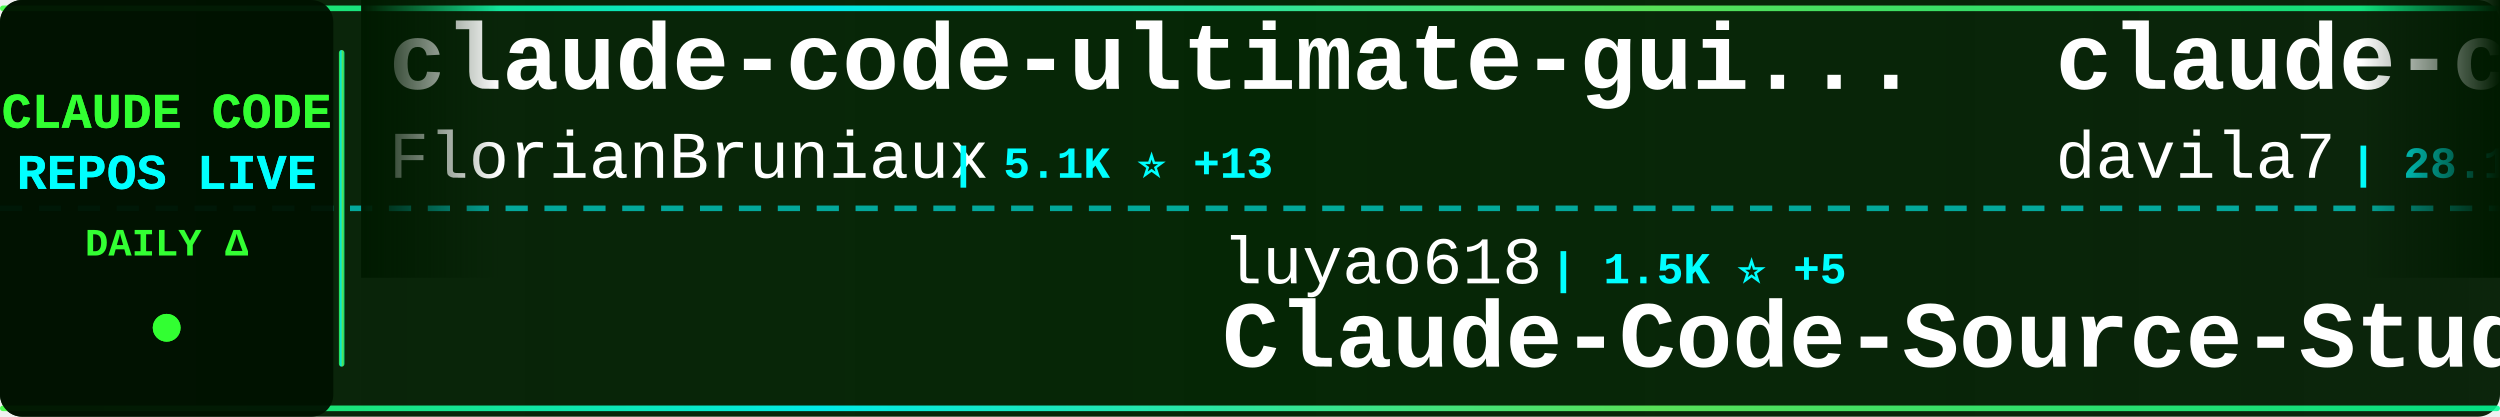
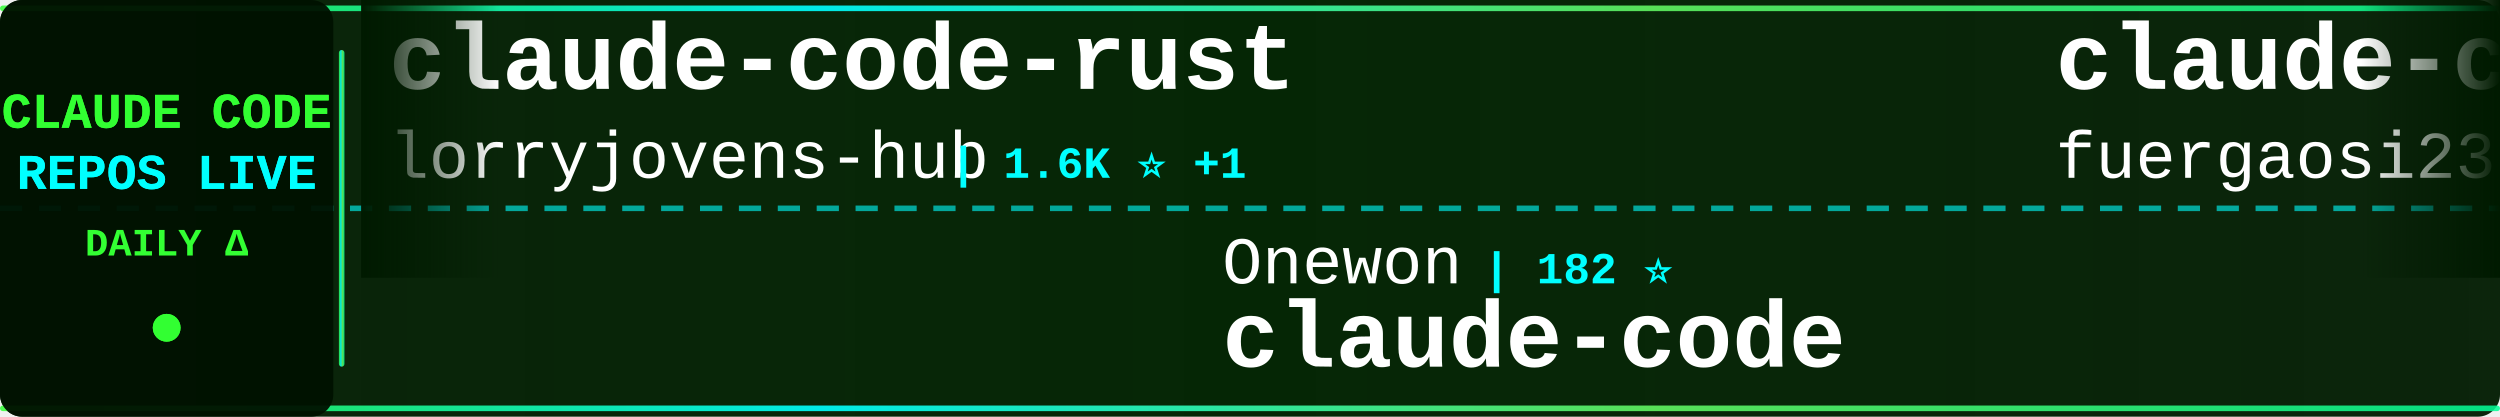
<svg xmlns="http://www.w3.org/2000/svg" width="900" height="150">
  <defs>
    <linearGradient id="tickerBg" x1="0%" y1="0%" x2="100%" y2="0%">
      <stop offset="0%" style="stop-color:#001a00;stop-opacity:0.95" />
      <stop offset="50%" style="stop-color:#002200;stop-opacity:0.98" />
      <stop offset="100%" style="stop-color:#001a00;stop-opacity:0.95" />
    </linearGradient>
    <linearGradient id="borderGrad" x1="0%" y1="0%" x2="100%" y2="0%">
      <stop offset="0%" style="stop-color:#33ff33;stop-opacity:0.85">
        <animate attributeName="stop-opacity" values="0.85;1;0.85" dur="2s" repeatCount="indefinite" />
      </stop>
      <stop offset="33%" style="stop-color:#00ffff;stop-opacity:0.9">
        <animate attributeName="stop-opacity" values="0.9;1;0.9" dur="2.2s" repeatCount="indefinite" />
      </stop>
      <stop offset="66%" style="stop-color:#66ff66;stop-opacity:0.85">
        <animate attributeName="stop-opacity" values="0.85;1;0.85" dur="1.8s" repeatCount="indefinite" />
      </stop>
      <stop offset="100%" style="stop-color:#00ff99;stop-opacity:0.85">
        <animate attributeName="stop-opacity" values="0.85;1;0.85" dur="2s" repeatCount="indefinite" />
      </stop>
    </linearGradient>
    <filter id="textGlow">
      <feGaussianBlur stdDeviation="0.1" result="coloredBlur" />
      <feMerge>
        <feMergeNode in="coloredBlur" />
        <feMergeNode in="SourceGraphic" />
      </feMerge>
    </filter>
    <filter id="metricGlow">
      <feGaussianBlur stdDeviation="0.2" result="coloredBlur" />
      <feMerge>
        <feMergeNode in="coloredBlur" />
        <feMergeNode in="SourceGraphic" />
      </feMerge>
    </filter>
    <linearGradient id="leftFade" x1="0%" y1="0%" x2="100%" y2="0%">
      <stop offset="0%" style="stop-color:#001a00;stop-opacity:1" />
      <stop offset="100%" style="stop-color:#001a00;stop-opacity:0" />
    </linearGradient>
    <linearGradient id="rightFade" x1="0%" y1="0%" x2="100%" y2="0%">
      <stop offset="0%" style="stop-color:#001a00;stop-opacity:0" />
      <stop offset="100%" style="stop-color:#001a00;stop-opacity:1" />
    </linearGradient>
  </defs>
  <rect width="900" height="150" fill="url(#tickerBg)" rx="8" />
  <rect x="0" y="2" width="900" height="2" fill="url(#borderGrad)" rx="1" />
  <rect x="0" y="146" width="900" height="2" fill="url(#borderGrad)" rx="1" />
  <line x1="0" y1="75" x2="900" y2="75" stroke="#00ffff" stroke-width="2" stroke-dasharray="8 6" opacity="0.6" />
  <rect x="0" y="0" width="120" height="150" fill="#001100" opacity="0.95" rx="8" />
  <text x="60" y="46" font-family="'Courier New', monospace" font-size="18" font-weight="bold" fill="#33ff33" text-anchor="middle" filter="url(#textGlow)">
    CLAUDE CODE
  </text>
  <text x="60" y="68" font-family="'Courier New', monospace" font-size="18" font-weight="bold" fill="#00ffff" text-anchor="middle" filter="url(#textGlow)">
    REPOS LIVE
  </text>
  <text x="60" y="92" font-family="'Courier New', monospace" font-size="14" font-weight="bold" fill="#33ff33" text-anchor="middle">
    DAILY Δ
  </text>
  <circle cx="60" cy="118" r="5" fill="#33ff33" filter="url(#metricGlow)">
    <animate attributeName="r" values="4;6;4" dur="1.5s" repeatCount="indefinite" />
    <animate attributeName="opacity" values="0.6;1;0.6" dur="1.5s" repeatCount="indefinite" />
  </circle>
  <rect x="122" y="18" width="2" height="114" fill="url(#borderGrad)" rx="1" />
  <clipPath id="tickerClip">
    <rect x="130" y="0" width="770" height="150" />
  </clipPath>
  <g clip-path="url(#tickerClip)">
    <g id="tickerItems">
      <animateTransform attributeName="transform" attributeType="XML" type="translate" from="0 0" to="-3000 0" dur="54s" repeatCount="indefinite" />
      <g transform="translate(0, 0)">
-         <text x="140" y="32" font-family="'Courier New', monospace" font-size="34" font-weight="bold" fill="#ffffff">claude-code-ultimate-gui...</text>
-         <text x="140" y="64" font-family="'Courier New', monospace" font-size="24" font-weight="normal" fill="#ffffff" opacity="1.0">FlorianBruniaux</text>
-         <text x="342" y="64" font-family="'Courier New', monospace" font-size="16" font-weight="bold" fill="#00ffff"> | 5.1K ⭐ +13</text>
+         <text x="140" y="32" font-family="'Courier New', monospace" font-size="34" font-weight="bold" fill="#ffffff">claude-code-rust</text>
+         <text x="140" y="64" font-family="'Courier New', monospace" font-size="24" font-weight="normal" fill="#ffffff" opacity="1.0">lorryjovens-hub</text>
+         <text x="342" y="64" font-family="'Courier New', monospace" font-size="16" font-weight="bold" fill="#00ffff"> | 1.6K ⭐ +1</text>
      </g>
      <g transform="translate(300, 0)">
-         <text x="140" y="102" font-family="'Courier New', monospace" font-size="24" font-weight="normal" fill="#ffffff" opacity="1.0">luyao618</text>
-         <text x="258" y="102" font-family="'Courier New', monospace" font-size="16" font-weight="bold" fill="#00ffff"> | 1.5K ⭐ +5</text>
-         <text x="140" y="132" font-family="'Courier New', monospace" font-size="34" font-weight="bold" fill="#ffffff">Claude-Code-Source-Study</text>
+         <text x="140" y="102" font-family="'Courier New', monospace" font-size="24" font-weight="normal" fill="#ffffff" opacity="1.0">Onewon</text>
+         <text x="234" y="102" font-family="'Courier New', monospace" font-size="16" font-weight="bold" fill="#00ffff"> | 182 ⭐</text>
+         <text x="140" y="132" font-family="'Courier New', monospace" font-size="34" font-weight="bold" fill="#ffffff">claude-code</text>
      </g>
      <g transform="translate(600, 0)">
-         <text x="140" y="32" font-family="'Courier New', monospace" font-size="34" font-weight="bold" fill="#ffffff">claude-code-templates</text>
-         <text x="140" y="64" font-family="'Courier New', monospace" font-size="24" font-weight="normal" fill="#ffffff" opacity="1.0">davila7</text>
-         <text x="246" y="64" font-family="'Courier New', monospace" font-size="16" font-weight="bold" fill="#00ffff"> | 28.1K ⭐ +36</text>
+         <text x="140" y="32" font-family="'Courier New', monospace" font-size="34" font-weight="bold" fill="#ffffff">claude-code-proxy</text>
+         <text x="140" y="64" font-family="'Courier New', monospace" font-size="24" font-weight="normal" fill="#ffffff" opacity="1.0">fuergaosi233</text>
+         <text x="306" y="64" font-family="'Courier New', monospace" font-size="16" font-weight="bold" fill="#00ffff"> | 2.7K ⭐ +3</text>
      </g>
      <g transform="translate(900, 0)">
-         <text x="140" y="102" font-family="'Courier New', monospace" font-size="24" font-weight="normal" fill="#ffffff" opacity="1.0">nicedreamzapp</text>
-         <text x="318" y="102" font-family="'Courier New', monospace" font-size="16" font-weight="bold" fill="#00ffff"> | 2.8K ⭐ +23</text>
-         <text x="140" y="132" font-family="'Courier New', monospace" font-size="34" font-weight="bold" fill="#ffffff">claude-code-local</text>
+         <text x="140" y="102" font-family="'Courier New', monospace" font-size="24" font-weight="normal" fill="#ffffff" opacity="1.0">Alishahryar1</text>
+         <text x="306" y="102" font-family="'Courier New', monospace" font-size="16" font-weight="bold" fill="#00ffff"> | 35.1K ⭐ +209</text>
+         <text x="140" y="132" font-family="'Courier New', monospace" font-size="34" font-weight="bold" fill="#ffffff">free-claude-code</text>
      </g>
      <g transform="translate(1200, 0)">
-         <text x="140" y="32" font-family="'Courier New', monospace" font-size="34" font-weight="bold" fill="#ffffff">claude-code</text>
-         <text x="140" y="64" font-family="'Courier New', monospace" font-size="24" font-weight="normal" fill="#ffffff" opacity="1.0">Onewon</text>
-         <text x="234" y="64" font-family="'Courier New', monospace" font-size="16" font-weight="bold" fill="#00ffff"> | 182 ⭐</text>
+         <text x="140" y="32" font-family="'Courier New', monospace" font-size="34" font-weight="bold" fill="#ffffff">claude-code-source</text>
+         <text x="140" y="64" font-family="'Courier New', monospace" font-size="24" font-weight="normal" fill="#ffffff" opacity="1.0">AprilNEA</text>
+         <text x="258" y="64" font-family="'Courier New', monospace" font-size="16" font-weight="bold" fill="#00ffff"> | 388 ⭐ +1</text>
      </g>
      <g transform="translate(1500, 0)">
-         <text x="140" y="102" font-family="'Courier New', monospace" font-size="24" font-weight="normal" fill="#ffffff" opacity="1.0">fazxes</text>
-         <text x="234" y="102" font-family="'Courier New', monospace" font-size="16" font-weight="bold" fill="#00ffff"> | 221 ⭐</text>
-         <text x="140" y="132" font-family="'Courier New', monospace" font-size="34" font-weight="bold" fill="#ffffff">Claude-code</text>
+         <text x="140" y="102" font-family="'Courier New', monospace" font-size="24" font-weight="normal" fill="#ffffff" opacity="1.0">JrCx7scC</text>
+         <text x="258" y="102" font-family="'Courier New', monospace" font-size="16" font-weight="bold" fill="#00ffff"> | 370 ⭐</text>
+         <text x="140" y="132" font-family="'Courier New', monospace" font-size="34" font-weight="bold" fill="#ffffff">claude-code-source</text>
      </g>
      <g transform="translate(1800, 0)">
-         <text x="140" y="32" font-family="'Courier New', monospace" font-size="34" font-weight="bold" fill="#ffffff">claude-code-cli</text>
-         <text x="140" y="64" font-family="'Courier New', monospace" font-size="24" font-weight="normal" fill="#ffffff" opacity="1.0">huangserva</text>
-         <text x="282" y="64" font-family="'Courier New', monospace" font-size="16" font-weight="bold" fill="#00ffff"> | 603 ⭐</text>
+         <text x="140" y="32" font-family="'Courier New', monospace" font-size="34" font-weight="bold" fill="#ffffff">claude-howto</text>
+         <text x="140" y="64" font-family="'Courier New', monospace" font-size="24" font-weight="normal" fill="#ffffff" opacity="1.0">luongnv89</text>
+         <text x="270" y="64" font-family="'Courier New', monospace" font-size="16" font-weight="bold" fill="#00ffff"> | 37.5K ⭐ +111</text>
      </g>
      <g transform="translate(2100, 0)">
-         <text x="140" y="102" font-family="'Courier New', monospace" font-size="24" font-weight="normal" fill="#ffffff" opacity="1.0">anthropics</text>
-         <text x="282" y="102" font-family="'Courier New', monospace" font-size="16" font-weight="bold" fill="#00ffff"> | 881 ⭐ +1</text>
-         <text x="140" y="132" font-family="'Courier New', monospace" font-size="34" font-weight="bold" fill="#ffffff">claude-code-base-action</text>
+         <text x="140" y="102" font-family="'Courier New', monospace" font-size="24" font-weight="normal" fill="#ffffff" opacity="1.0">disler</text>
+         <text x="234" y="102" font-family="'Courier New', monospace" font-size="16" font-weight="bold" fill="#00ffff"> | 1.4K ⭐ +6</text>
+         <text x="140" y="132" font-family="'Courier New', monospace" font-size="34" font-weight="bold" fill="#ffffff">pi-vs-claude-code</text>
      </g>
      <g transform="translate(2400, 0)">
-         <text x="140" y="32" font-family="'Courier New', monospace" font-size="34" font-weight="bold" fill="#ffffff">claude-code-webui</text>
-         <text x="140" y="64" font-family="'Courier New', monospace" font-size="24" font-weight="normal" fill="#ffffff" opacity="1.0">sugyan</text>
-         <text x="234" y="64" font-family="'Courier New', monospace" font-size="16" font-weight="bold" fill="#00ffff"> | 1.1K ⭐</text>
+         <text x="140" y="32" font-family="'Courier New', monospace" font-size="34" font-weight="bold" fill="#ffffff">claude-code-sub-agents</text>
+         <text x="140" y="64" font-family="'Courier New', monospace" font-size="24" font-weight="normal" fill="#ffffff" opacity="1.0">lst97</text>
+         <text x="222" y="64" font-family="'Courier New', monospace" font-size="16" font-weight="bold" fill="#00ffff"> | 1.6K ⭐ +1</text>
      </g>
      <g transform="translate(2700, 0)">
-         <text x="140" y="102" font-family="'Courier New', monospace" font-size="24" font-weight="normal" fill="#ffffff" opacity="1.0">alirezarezvani</text>
-         <text x="330" y="102" font-family="'Courier New', monospace" font-size="16" font-weight="bold" fill="#00ffff"> | 18.3K ⭐ +102</text>
-         <text x="140" y="132" font-family="'Courier New', monospace" font-size="34" font-weight="bold" fill="#ffffff">claude-skills</text>
+         <text x="140" y="102" font-family="'Courier New', monospace" font-size="24" font-weight="normal" fill="#ffffff" opacity="1.0">freestylefly</text>
+         <text x="306" y="102" font-family="'Courier New', monospace" font-size="16" font-weight="bold" fill="#00ffff"> | 126 ⭐</text>
+         <text x="140" y="132" font-family="'Courier New', monospace" font-size="34" font-weight="bold" fill="#ffffff">claude-code</text>
      </g>
      <g transform="translate(3000, 0)">
-         <text x="140" y="32" font-family="'Courier New', monospace" font-size="34" font-weight="bold" fill="#ffffff">claude-code-ultimate-gui...</text>
-         <text x="140" y="64" font-family="'Courier New', monospace" font-size="24" font-weight="normal" fill="#ffffff" opacity="1.0">FlorianBruniaux</text>
-         <text x="342" y="64" font-family="'Courier New', monospace" font-size="16" font-weight="bold" fill="#00ffff"> | 5.1K ⭐ +13</text>
+         <text x="140" y="32" font-family="'Courier New', monospace" font-size="34" font-weight="bold" fill="#ffffff">claude-code-rust</text>
+         <text x="140" y="64" font-family="'Courier New', monospace" font-size="24" font-weight="normal" fill="#ffffff" opacity="1.0">lorryjovens-hub</text>
+         <text x="342" y="64" font-family="'Courier New', monospace" font-size="16" font-weight="bold" fill="#00ffff"> | 1.6K ⭐ +1</text>
      </g>
      <g transform="translate(3300, 0)">
-         <text x="140" y="102" font-family="'Courier New', monospace" font-size="24" font-weight="normal" fill="#ffffff" opacity="1.0">luyao618</text>
-         <text x="258" y="102" font-family="'Courier New', monospace" font-size="16" font-weight="bold" fill="#00ffff"> | 1.5K ⭐ +5</text>
-         <text x="140" y="132" font-family="'Courier New', monospace" font-size="34" font-weight="bold" fill="#ffffff">Claude-Code-Source-Study</text>
+         <text x="140" y="102" font-family="'Courier New', monospace" font-size="24" font-weight="normal" fill="#ffffff" opacity="1.0">Onewon</text>
+         <text x="234" y="102" font-family="'Courier New', monospace" font-size="16" font-weight="bold" fill="#00ffff"> | 182 ⭐</text>
+         <text x="140" y="132" font-family="'Courier New', monospace" font-size="34" font-weight="bold" fill="#ffffff">claude-code</text>
      </g>
      <g transform="translate(3600, 0)">
-         <text x="140" y="32" font-family="'Courier New', monospace" font-size="34" font-weight="bold" fill="#ffffff">claude-code-templates</text>
-         <text x="140" y="64" font-family="'Courier New', monospace" font-size="24" font-weight="normal" fill="#ffffff" opacity="1.0">davila7</text>
-         <text x="246" y="64" font-family="'Courier New', monospace" font-size="16" font-weight="bold" fill="#00ffff"> | 28.1K ⭐ +36</text>
+         <text x="140" y="32" font-family="'Courier New', monospace" font-size="34" font-weight="bold" fill="#ffffff">claude-code-proxy</text>
+         <text x="140" y="64" font-family="'Courier New', monospace" font-size="24" font-weight="normal" fill="#ffffff" opacity="1.0">fuergaosi233</text>
+         <text x="306" y="64" font-family="'Courier New', monospace" font-size="16" font-weight="bold" fill="#00ffff"> | 2.7K ⭐ +3</text>
      </g>
      <g transform="translate(3900, 0)">
-         <text x="140" y="102" font-family="'Courier New', monospace" font-size="24" font-weight="normal" fill="#ffffff" opacity="1.0">nicedreamzapp</text>
-         <text x="318" y="102" font-family="'Courier New', monospace" font-size="16" font-weight="bold" fill="#00ffff"> | 2.8K ⭐ +23</text>
-         <text x="140" y="132" font-family="'Courier New', monospace" font-size="34" font-weight="bold" fill="#ffffff">claude-code-local</text>
+         <text x="140" y="102" font-family="'Courier New', monospace" font-size="24" font-weight="normal" fill="#ffffff" opacity="1.0">Alishahryar1</text>
+         <text x="306" y="102" font-family="'Courier New', monospace" font-size="16" font-weight="bold" fill="#00ffff"> | 35.1K ⭐ +209</text>
+         <text x="140" y="132" font-family="'Courier New', monospace" font-size="34" font-weight="bold" fill="#ffffff">free-claude-code</text>
      </g>
    </g>
  </g>
  <rect x="130" y="0" width="50" height="100" fill="url(#leftFade)" />
  <rect x="850" y="0" width="50" height="100" fill="url(#rightFade)" />
</svg>
